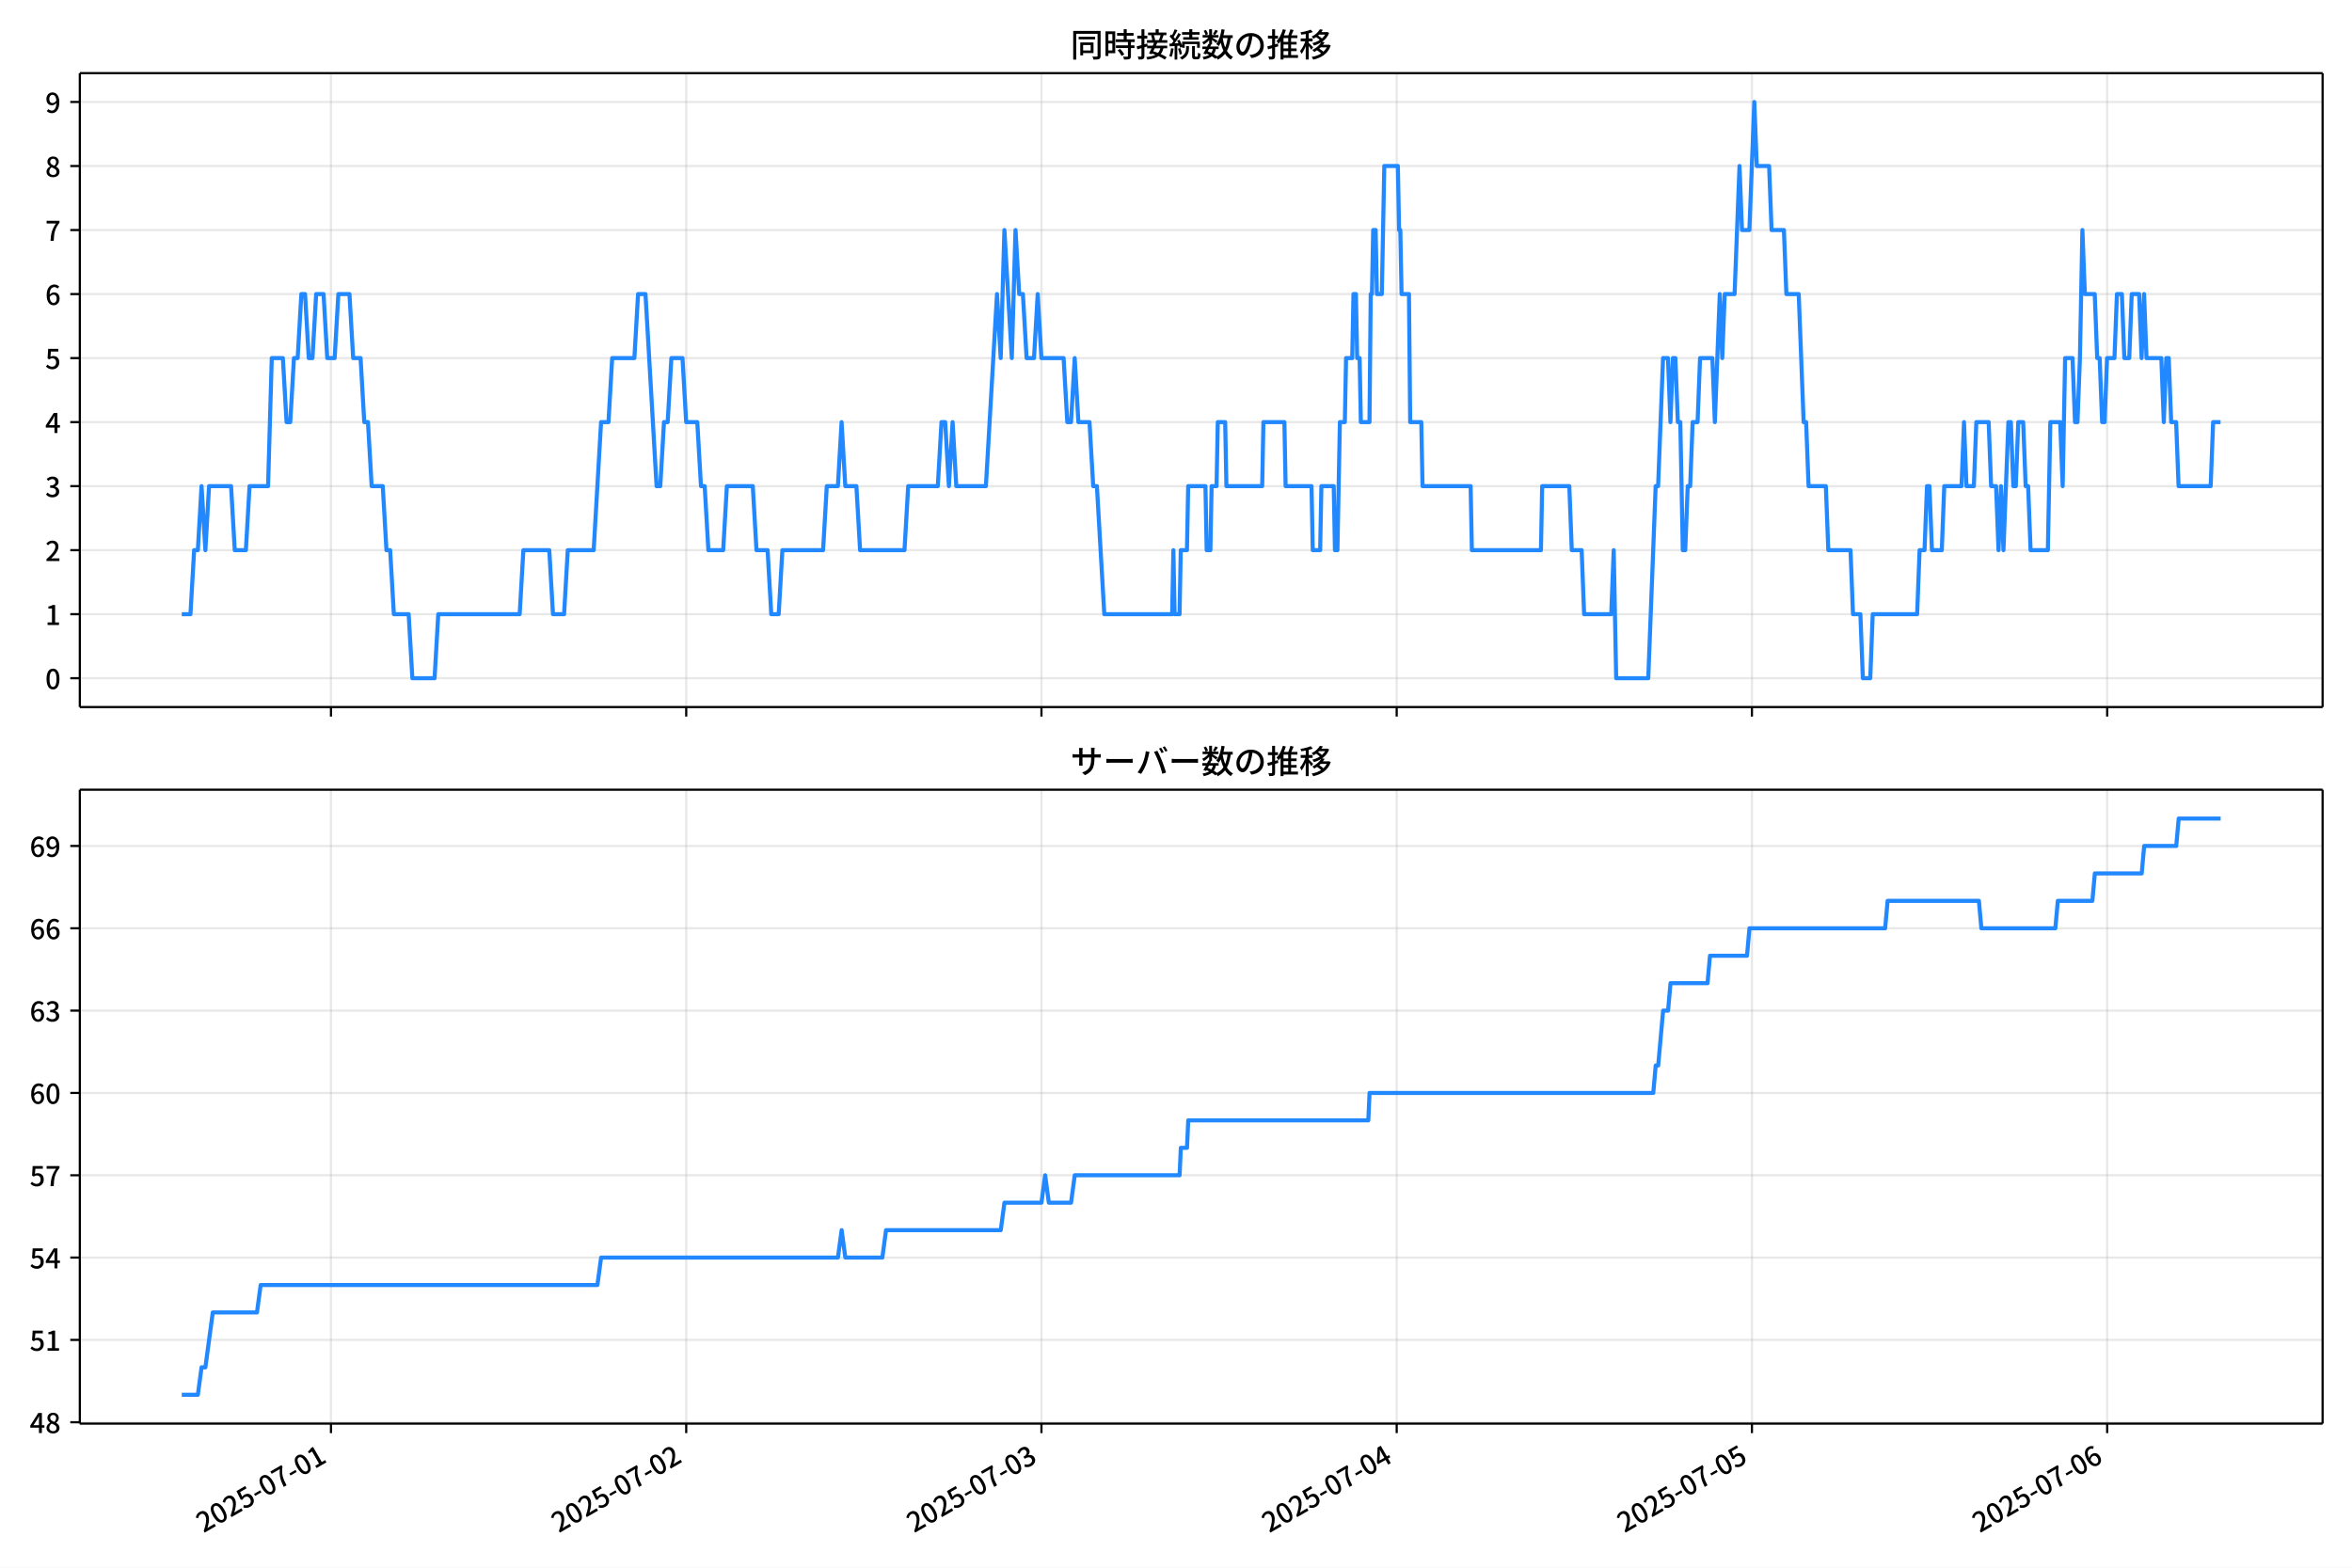
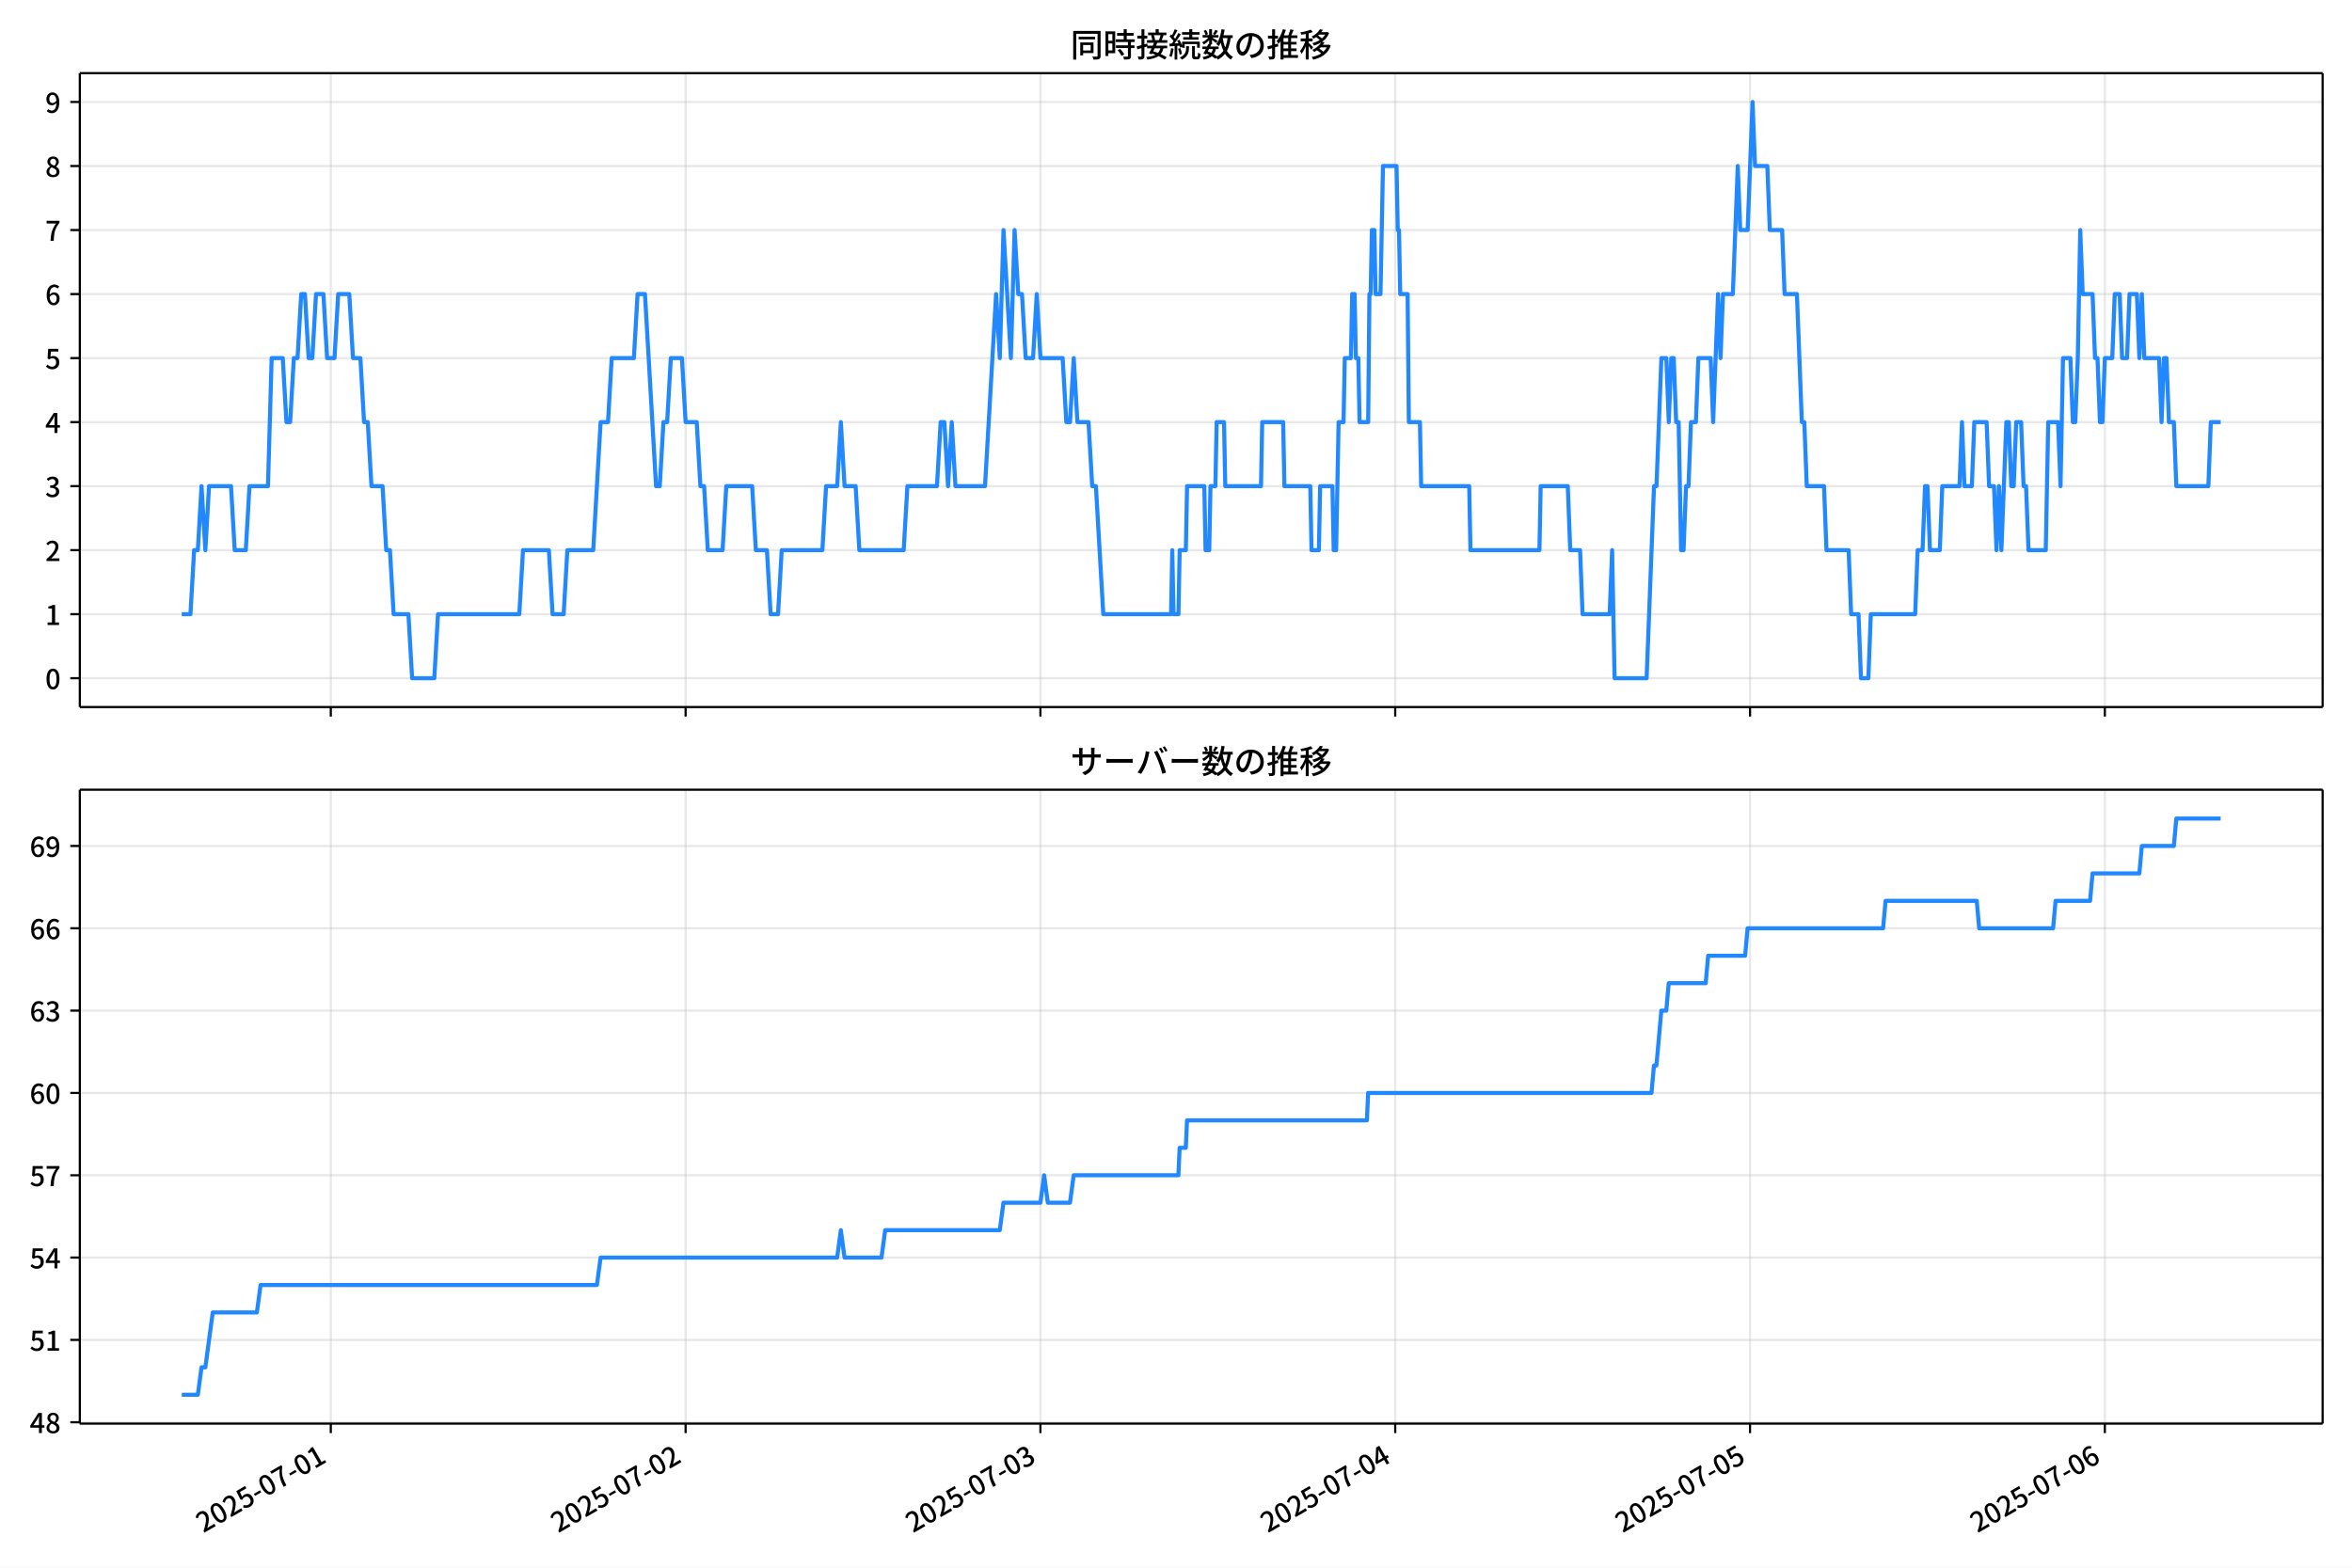
<svg xmlns="http://www.w3.org/2000/svg" xmlns:xlink="http://www.w3.org/1999/xlink" version="1.1" viewBox="0 0 864 576">
  <defs>
    <style type="text/css">*{stroke-linejoin: round; stroke-linecap: butt}</style>
  </defs>
  <g id="aa">
    <g id="ab">
      <path d="m0 576h864v-576h-864z" fill="#fff" />
    </g>
    <g id="ac">
      <g id="ad">
        <path d="m29.32 259.78h823.88v-232.9h-823.88z" fill="#fff" />
      </g>
      <g id="ae">
        <g id="af">
          <g id="ag">
-             <path d="m121.58 259.78v-232.9" clip-path="url(#c)" fill="none" stroke="#b0b0b0" stroke-linecap="square" stroke-opacity=".3" stroke-width=".8" />
+             <path d="m121.52 259.78v-232.9" clip-path="url(#c)" fill="none" stroke="#b0b0b0" stroke-linecap="square" stroke-opacity=".3" stroke-width=".8" />
          </g>
          <g id="ah">
            <defs>
              <path id="f" d="m0 0v3.5" stroke="#000" stroke-width=".8" />
            </defs>
-             <use x="121.582" y="259.778" stroke="#000000" stroke-width=".8" xlink:href="#f" />
+             <use x="121.516" y="259.778" stroke="#000000" stroke-width=".8" xlink:href="#f" />
          </g>
        </g>
        <g id="ai">
          <g id="aj">
-             <path d="m252.08 259.78v-232.9" clip-path="url(#c)" fill="none" stroke="#b0b0b0" stroke-linecap="square" stroke-opacity=".3" stroke-width=".8" />
+             <path d="m251.85 259.78v-232.9" clip-path="url(#c)" fill="none" stroke="#b0b0b0" stroke-linecap="square" stroke-opacity=".3" stroke-width=".8" />
          </g>
          <g id="ak">
-             <use x="252.079" y="259.778" stroke="#000000" stroke-width=".8" xlink:href="#f" />
+             <use x="251.855" y="259.778" stroke="#000000" stroke-width=".8" xlink:href="#f" />
          </g>
        </g>
        <g id="al">
          <g id="am">
-             <path d="m382.58 259.78v-232.9" clip-path="url(#c)" fill="none" stroke="#b0b0b0" stroke-linecap="square" stroke-opacity=".3" stroke-width=".8" />
+             <path d="m382.19 259.78v-232.9" clip-path="url(#c)" fill="none" stroke="#b0b0b0" stroke-linecap="square" stroke-opacity=".3" stroke-width=".8" />
          </g>
          <g id="an">
-             <use x="382.575" y="259.778" stroke="#000000" stroke-width=".8" xlink:href="#f" />
+             <use x="382.193" y="259.778" stroke="#000000" stroke-width=".8" xlink:href="#f" />
          </g>
        </g>
        <g id="ao">
          <g id="ap">
-             <path d="m513.07 259.78v-232.9" clip-path="url(#c)" fill="none" stroke="#b0b0b0" stroke-linecap="square" stroke-opacity=".3" stroke-width=".8" />
+             <path d="m512.53 259.78v-232.9" clip-path="url(#c)" fill="none" stroke="#b0b0b0" stroke-linecap="square" stroke-opacity=".3" stroke-width=".8" />
          </g>
          <g id="aq">
-             <use x="513.072" y="259.778" stroke="#000000" stroke-width=".8" xlink:href="#f" />
+             <use x="512.532" y="259.778" stroke="#000000" stroke-width=".8" xlink:href="#f" />
          </g>
        </g>
        <g id="ar">
          <g id="as">
-             <path d="m643.57 259.78v-232.9" clip-path="url(#c)" fill="none" stroke="#b0b0b0" stroke-linecap="square" stroke-opacity=".3" stroke-width=".8" />
+             <path d="m642.87 259.78v-232.9" clip-path="url(#c)" fill="none" stroke="#b0b0b0" stroke-linecap="square" stroke-opacity=".3" stroke-width=".8" />
          </g>
          <g id="at">
-             <use x="643.568" y="259.778" stroke="#000000" stroke-width=".8" xlink:href="#f" />
+             <use x="642.871" y="259.778" stroke="#000000" stroke-width=".8" xlink:href="#f" />
          </g>
        </g>
        <g id="au">
          <g id="av">
-             <path d="m774.06 259.78v-232.9" clip-path="url(#c)" fill="none" stroke="#b0b0b0" stroke-linecap="square" stroke-opacity=".3" stroke-width=".8" />
+             <path d="m773.21 259.78v-232.9" clip-path="url(#c)" fill="none" stroke="#b0b0b0" stroke-linecap="square" stroke-opacity=".3" stroke-width=".8" />
          </g>
          <g id="aw">
-             <use x="774.065" y="259.778" stroke="#000000" stroke-width=".8" xlink:href="#f" />
+             <use x="773.21" y="259.778" stroke="#000000" stroke-width=".8" xlink:href="#f" />
          </g>
        </g>
      </g>
      <g id="ax">
        <g id="ay">
          <g id="az">
            <path d="m29.32 249.19h823.88" clip-path="url(#c)" fill="none" stroke="#b0b0b0" stroke-linecap="square" stroke-opacity=".3" stroke-width=".8" />
          </g>
          <g id="ba">
            <defs>
              <path id="b" d="m0 0h-3.5" stroke="#000" stroke-width=".8" />
            </defs>
            <use x="29.32" y="249.191" stroke="#000000" stroke-width=".8" xlink:href="#b" />
          </g>
          <g id="bb">
            <g transform="translate(16.62 253.18) scale(.1 -.1)">
              <defs>
                <path id="a" transform="scale(.015625)" d="m1830-90q-460 0-806 275-346 276-535 823-188 547-188 1366 0 820 188 1357 189 538 535 803 346 266 806 266 461 0 800-269 340-269 528-803 189-534 189-1354 0-819-189-1366-188-547-528-823-339-275-800-275zm0 589q237 0 422 185 186 186 288 599 103 413 103 1091 0 679-103 1082-102 403-288 582-185 180-422 180-236 0-422-180-186-179-292-582-105-403-105-1082 0-678 105-1091 106-413 292-599 186-185 422-185z" />
              </defs>
              <use xlink:href="#a" />
            </g>
          </g>
        </g>
        <g id="bc">
          <g id="bd">
            <path d="m29.32 225.67h823.88" clip-path="url(#c)" fill="none" stroke="#b0b0b0" stroke-linecap="square" stroke-opacity=".3" stroke-width=".8" />
          </g>
          <g id="be">
            <use x="29.32" y="225.666" stroke="#000000" stroke-width=".8" xlink:href="#b" />
          </g>
          <g id="bf">
            <g transform="translate(16.62 229.65) scale(.1 -.1)">
              <defs>
                <path id="m" transform="scale(.015625)" d="m544 0v608h1037v3277h-845v467q333 58 579 147 247 90 451 218h557v-4109h915v-608h-2694z" />
              </defs>
              <use xlink:href="#m" />
            </g>
          </g>
        </g>
        <g id="bg">
          <g id="bh">
            <path d="m29.32 202.14h823.88" clip-path="url(#c)" fill="none" stroke="#b0b0b0" stroke-linecap="square" stroke-opacity=".3" stroke-width=".8" />
          </g>
          <g id="bi">
            <use x="29.32" y="202.141" stroke="#000000" stroke-width=".8" xlink:href="#b" />
          </g>
          <g id="bj">
            <g transform="translate(16.62 206.13) scale(.1 -.1)">
              <defs>
                <path id="e" transform="scale(.015625)" d="m282 0v429q697 621 1164 1136 468 515 701 956 234 442 234 826 0 256-87 451-86 196-262 301-176 106-445 106-275 0-506-151-230-150-422-368l-416 410q301 333 637 518 336 186 803 186 429 0 749-176t496-493 176-745q0-455-224-919t-615-935q-390-470-889-950 186 20 394 36t374 16h1184v-634h-3046z" />
              </defs>
              <use xlink:href="#e" />
            </g>
          </g>
        </g>
        <g id="bk">
          <g id="bl">
            <path d="m29.32 178.62h823.88" clip-path="url(#c)" fill="none" stroke="#b0b0b0" stroke-linecap="square" stroke-opacity=".3" stroke-width=".8" />
          </g>
          <g id="bm">
            <use x="29.32" y="178.616" stroke="#000000" stroke-width=".8" xlink:href="#b" />
          </g>
          <g id="bn">
            <g transform="translate(16.62 182.6) scale(.1 -.1)">
              <defs>
                <path id="l" transform="scale(.015625)" d="m1715-90q-371 0-656 90t-503 240q-217 150-377 323l359 474q211-205 479-359 269-153 634-153 269 0 467 92 199 93 311 266t112 423q0 256-125 451t-429 300q-304 106-835 106v551q467 0 732 105 266 106 384 291 119 186 119 423 0 307-192 489-192 183-531 183-269 0-503-119-233-118-438-316l-384 460q282 256 614 413 333 157 737 157 422 0 748-144 327-144 512-413 186-269 186-659 0-403-221-685-221-281-592-422v-26q269-70 490-227t349-400 128-557q0-422-215-726-214-304-573-468-358-163-787-163z" />
              </defs>
              <use xlink:href="#l" />
            </g>
          </g>
        </g>
        <g id="bo">
          <g id="bp">
            <path d="m29.32 155.09h823.88" clip-path="url(#c)" fill="none" stroke="#b0b0b0" stroke-linecap="square" stroke-opacity=".3" stroke-width=".8" />
          </g>
          <g id="bq">
            <use x="29.32" y="155.091" stroke="#000000" stroke-width=".8" xlink:href="#b" />
          </g>
          <g id="br">
            <g transform="translate(16.62 159.08) scale(.1 -.1)">
              <defs>
                <path id="k" transform="scale(.015625)" d="m2170 0v3072q0 192 12 457 13 266 20 458h-26q-90-179-183-365-92-185-195-364l-921-1415h2579v-576h-3328v493l1875 2957h858v-4717h-691z" />
              </defs>
              <use xlink:href="#k" />
            </g>
          </g>
        </g>
        <g id="bs">
          <g id="bt">
            <path d="m29.32 131.57h823.88" clip-path="url(#c)" fill="none" stroke="#b0b0b0" stroke-linecap="square" stroke-opacity=".3" stroke-width=".8" />
          </g>
          <g id="bu">
            <use x="29.32" y="131.566" stroke="#000000" stroke-width=".8" xlink:href="#b" />
          </g>
          <g id="bv">
            <g transform="translate(16.62 135.55) scale(.1 -.1)">
              <defs>
                <path id="h" transform="scale(.015625)" d="m1715-90q-365 0-653 90t-506 237q-217 147-383 307l352 480q134-134 294-246t361-183q202-70 452-70 262 0 473 118 212 119 333 346 122 227 122 541 0 460-247 716-246 256-649 256-224 0-384-64t-365-198l-365 237 141 2240h2387v-627h-1747l-109-1204q154 77 307 118 154 42 340 42 397 0 723-160t518-490q192-329 192-847 0-519-224-887t-586-560q-361-192-777-192z" />
              </defs>
              <use xlink:href="#h" />
            </g>
          </g>
        </g>
        <g id="bw">
          <g id="bx">
            <path d="m29.32 108.04h823.88" clip-path="url(#c)" fill="none" stroke="#b0b0b0" stroke-linecap="square" stroke-opacity=".3" stroke-width=".8" />
          </g>
          <g id="by">
            <use x="29.32" y="108.041" stroke="#000000" stroke-width=".8" xlink:href="#b" />
          </g>
          <g id="bz">
            <g transform="translate(16.62 112.03) scale(.1 -.1)">
              <defs>
                <path id="j" transform="scale(.015625)" d="m1971-90q-339 0-634 144-294 144-518 435-224 292-352 733-128 442-128 1044 0 678 147 1161 148 483 397 784 250 301 570 445t665 144q397 0 688-147 292-147 490-359l-403-448q-128 154-327 253-198 99-409 99-307 0-567-182-259-182-413-605-153-422-153-1145 0-608 115-1002t326-589q212-195 493-195 212 0 375 121 163 122 259 343t96 522q0 300-90 511-89 212-259 320-169 109-419 109-211 0-451-134t-458-461l-25 538q134 192 313 323t374 201q196 71 375 71 397 0 694-163 298-163 467-490 170-326 170-825 0-468-195-817-195-348-512-544-317-195-701-195z" />
              </defs>
              <use xlink:href="#j" />
            </g>
          </g>
        </g>
        <g id="ca">
          <g id="cb">
            <path d="m29.32 84.516h823.88" clip-path="url(#c)" fill="none" stroke="#b0b0b0" stroke-linecap="square" stroke-opacity=".3" stroke-width=".8" />
          </g>
          <g id="cc">
            <use x="29.32" y="84.516" stroke="#000000" stroke-width=".8" xlink:href="#b" />
          </g>
          <g id="cd">
            <g transform="translate(16.62 88.501) scale(.1 -.1)">
              <defs>
                <path id="i" transform="scale(.015625)" d="m1235 0q32 646 109 1187t224 1024 384 941 576 938h-2208v627h3027v-455q-409-512-665-989-256-476-397-969t-205-1053-90-1251h-755z" />
              </defs>
              <use xlink:href="#i" />
            </g>
          </g>
        </g>
        <g id="ce">
          <g id="cf">
            <path d="m29.32 60.991h823.88" clip-path="url(#c)" fill="none" stroke="#b0b0b0" stroke-linecap="square" stroke-opacity=".3" stroke-width=".8" />
          </g>
          <g id="cg">
            <use x="29.32" y="60.991" stroke="#000000" stroke-width=".8" xlink:href="#b" />
          </g>
          <g id="ch">
            <g transform="translate(16.62 64.976) scale(.1 -.1)">
              <defs>
                <path id="r" transform="scale(.015625)" d="m1830-90q-441 0-787 163-345 164-547 448-202 285-202 650 0 314 122 557t314 419 403 291v32q-256 186-442 458-185 272-185 643 0 365 176 640t480 425q304 151 694 151 410 0 704-160t457-439q164-278 164-649 0-237-96-448t-234-381q-137-169-291-278v-32q218-115 397-285 179-169 288-406t109-557q0-346-189-628-189-281-532-448-342-166-803-166zm314 2708q205 198 310 419 106 221 106 464 0 211-83 384t-247 272q-163 99-393 99-288 0-480-183-192-182-192-502 0-256 134-429 135-172 359-294t486-230zm-294-2170q236 0 418 89 183 90 285 253 103 164 103 388 0 211-90 367-89 157-246 272-157 116-368 215t-454 195q-244-173-398-426-153-252-153-553 0-237 118-416 119-179 324-282 205-102 461-102z" />
              </defs>
              <use xlink:href="#r" />
            </g>
          </g>
        </g>
        <g id="ci">
          <g id="cj">
            <path d="m29.32 37.466h823.88" clip-path="url(#c)" fill="none" stroke="#b0b0b0" stroke-linecap="square" stroke-opacity=".3" stroke-width=".8" />
          </g>
          <g id="ck">
            <use x="29.32" y="37.466" stroke="#000000" stroke-width=".8" xlink:href="#b" />
          </g>
          <g id="cl">
            <g transform="translate(16.62 41.451) scale(.1 -.1)">
              <defs>
                <path id="q" transform="scale(.015625)" d="m1562-90q-410 0-708 150-297 151-502 356l403 461q141-160 346-256t422-96q224 0 425 102 202 103 352 333 151 230 237 614 87 384 87 941 0 589-115 970t-323 563-496 182q-205 0-372-118-166-118-262-336t-96-525q0-301 86-512 87-211 259-323 173-112 417-112 224 0 460 141 237 141 448 461l32-544q-134-180-313-314t-371-208-384-74q-391 0-689 166-297 167-467 496-169 330-169 823 0 467 195 816t515 541 698 192q339 0 636-138 298-137 519-419 221-281 349-710t128-1018q0-691-141-1187t-391-807q-249-310-563-461-313-150-652-150z" />
              </defs>
              <use xlink:href="#q" />
            </g>
          </g>
        </g>
      </g>
      <g id="cm">
-         <path d="m66.769 225.67h3.191l1.356-23.525h1.364l1.356-23.525 1.409 23.525 1.353-23.525h8.081l1.359 23.525h4.078l1.359-23.525h6.797l1.359-47.05h4.078l1.359 23.525h1.359l1.359-23.525h1.359l1.359-23.525h1.359l1.359 23.525h1.359l1.359-23.525h2.719l1.359 23.525h2.719l1.359-23.525h4.078l1.359 23.525h2.719l1.359 23.525h1.359l1.359 23.525h4.078l1.359 23.525h1.359l1.359 23.525h5.437l1.359 23.525h8.156l1.359-23.525h29.905l1.359-23.525h9.515l1.359 23.525h4.078l1.359-23.525h9.515l2.719-47.05h2.719l1.359-23.525h8.156l1.359-23.525h2.719l4.078 70.575h1.359l1.359-23.525h1.359l1.359-23.525h4.078l1.359 23.525h4.078l1.359 23.525h1.359l1.359 23.525h5.437l1.359-23.525h9.515l1.359 23.525h4.078l1.359 23.525h2.719l1.359-23.525h14.953l1.359-23.525h4.078l1.359-23.525 1.359 23.525h4.078l1.359 23.525h16.312l1.359-23.525h10.875l1.359-23.525h1.359l1.359 23.525 1.359-23.525 1.359 23.525h10.875l4.078-70.575 1.359 23.525 1.359-47.05 2.719 47.05 1.359-47.05 1.359 23.525h1.359l1.359 23.525h2.719l1.359-23.525 1.359 23.525h8.156l1.359 23.525h1.359l1.359-23.525 1.359 23.525h4.078l1.359 23.525h1.359l2.719 47.05h24.921l.453-23.525.453 23.525h1.812l.453-23.525h2.266l.453-23.525h6.344l.453 23.525h1.359l.453-23.525h1.812l.453-23.525h2.719l.453 23.525h13.14l.453-23.525h7.703l.453 23.525h9.515l.453 23.525h2.719l.453-23.525h4.531l.453 23.525h.906l.906-47.05h1.812l.453-23.525h2.266l.453-23.525h.906l.453 23.525h.906l.453 23.525h3.172l.453-47.05h.453l.453-23.525h.906l.453 23.525h1.812l.906-47.05h4.984l.453 23.525h.453l.453 23.525h2.719l.453 47.05h4.078l.453 23.525h17.671l.453 23.525h25.374l.453-23.525h9.969l.906 23.525h3.625l.906 23.525h9.969l.906-23.525.906 47.05h11.781l2.719-70.575h.906l1.812-47.05h1.812l.906 23.525.906-23.525h.906l.906 23.525h.906l.906 47.05h.906l.906-23.525h.906l.906-23.525h1.812l.906-23.525h4.531l.906 23.525 1.812-47.05.906 23.525.906-23.525h3.625l1.812-47.05.906 23.525h2.719l1.812-47.05.906 23.525h4.531l.906 23.525h4.531l.906 23.525h4.531l1.812 47.05h.906l.906 23.525h6.344l.906 23.525h8.156l.906 23.525h2.719l.906 23.525h2.719l.906-23.525h16.312l.906-23.525h1.812l.906-23.525h.906l.906 23.525h3.625l.906-23.525h6.344l.906-23.525.906 23.525h2.719l.906-23.525h4.531l.906 23.525h1.812l.906 23.525.906-23.525.906 23.525 1.812-47.05h.906l.906 23.525h.906l.906-23.525h1.812l.906 23.525h.906l.906 23.525h6.344l.906-47.05h3.625l.906 23.525.906-47.05h2.719l.906 23.525h.906l.906-23.525.906-47.05.906 23.525h3.625l.906 23.525h.906l.906 23.525h.906l.906-23.525h2.719l.906-23.525h1.812l.906 23.525h1.812l.906-23.525h2.719l.906 23.525.906-23.525.906 23.525h5.437l.906 23.525.906-23.525h.906l.906 23.525h1.812l.906 23.525h11.781l.906-23.525h2.719v0" clip-path="url(#c)" fill="none" stroke="#28f" stroke-linecap="square" stroke-width="1.5" />
+         <path d="m66.769 225.67h3.188l1.355-23.525h1.362l1.355-23.525 1.407 23.525 1.352-23.525h8.071l1.358 23.525h4.073l1.358-23.525h6.788l1.358-47.05h4.073l1.358 23.525h1.358l1.358-23.525h1.358l1.358-23.525h1.358l1.358 23.525h1.358l1.358-23.525h2.715l1.358 23.525h2.715l1.358-23.525h4.073l1.358 23.525h2.715l1.358 23.525h1.358l1.358 23.525h4.073l1.358 23.525h1.358l1.358 23.525h5.431l1.358 23.525h8.146l1.358-23.525h29.869l1.358-23.525h9.504l1.358 23.525h4.073l1.358-23.525h9.504l2.715-47.05h2.715l1.358-23.525h8.146l1.358-23.525h2.715l4.073 70.575h1.358l1.358-23.525h1.358l1.358-23.525h4.073l1.358 23.525h4.073l1.358 23.525h1.358l1.358 23.525h5.431l1.358-23.525h9.504l1.358 23.525h4.073l1.358 23.525h2.715l1.358-23.525h14.935l1.358-23.525h4.073l1.358-23.525 1.358 23.525h4.073l1.358 23.525h16.292l1.358-23.525h10.862l1.358-23.525h1.358l1.358 23.525 1.358-23.525 1.358 23.525h10.862l4.073-70.575 1.358 23.525 1.358-47.05 2.715 47.05 1.358-47.05 1.358 23.525h1.358l1.358 23.525h2.715l1.358-23.525 1.358 23.525h8.146l1.358 23.525h1.358l1.358-23.525 1.358 23.525h4.073l1.358 23.525h1.358l2.715 47.05h24.891l.453-23.525.453 23.525h1.81l.453-23.525h2.263l.453-23.525h6.336l.453 23.525h1.358l.453-23.525h1.81l.453-23.525h2.715l.453 23.525h13.124l.453-23.525h7.694l.453 23.525h9.504l.453 23.525h2.715l.453-23.525h4.526l.453 23.525h.905l.905-47.05h1.81l.453-23.525h2.263l.453-23.525h.905l.453 23.525h.905l.453 23.525h3.168l.453-47.05h.453l.453-23.525h.905l.453 23.525h1.81l.905-47.05h4.978l.453 23.525h.453l.453 23.525h2.715l.453 47.05h4.073l.453 23.525h17.65l.453 23.525h25.344l.453-23.525h9.956l.905 23.525h3.62l.905 23.525h9.956l.905-23.525.905 47.05h11.767l2.715-70.575h.905l1.81-47.05h1.81l.905 23.525.905-23.525h.905l.905 23.525h.905l.905 47.05h.905l.905-23.525h.905l.905-23.525h1.81l.905-23.525h4.526l.905 23.525 1.81-47.05.905 23.525.905-23.525h3.62l1.81-47.05.905 23.525h2.715l1.81-47.05.905 23.525h4.526l.905 23.525h4.526l.905 23.525h4.526l1.81 47.05h.905l.905 23.525h6.336l.905 23.525h8.146l.905 23.525h2.715l.905 23.525h2.715l.905-23.525h16.292l.905-23.525h1.81l.905-23.525h.905l.905 23.525h3.62l.905-23.525h6.336l.905-23.525.905 23.525h2.715l.905-23.525h4.526l.905 23.525h1.81l.905 23.525.905-23.525.905 23.525 1.81-47.05h.905l.905 23.525h.905l.905-23.525h1.81l.905 23.525h.905l.905 23.525h6.336l.905-47.05h3.62l.905 23.525.905-47.05h2.715l.905 23.525h.905l.905-23.525.905-47.05.905 23.525h3.62l.905 23.525h.905l.905 23.525h.905l.905-23.525h2.715l.905-23.525h1.81l.905 23.525h1.81l.905-23.525h2.715l.905 23.525.905-23.525.905 23.525h5.431l.905 23.525.905-23.525h.905l.905 23.525h1.81l.905 23.525h11.767l.905-23.525h3.62v0" clip-path="url(#c)" fill="none" stroke="#28f" stroke-linecap="square" stroke-width="1.5" />
      </g>
      <g id="cn">
        <path d="m29.32 259.78v-232.9" fill="none" stroke="#000" stroke-linecap="square" stroke-width=".8" />
      </g>
      <g id="co">
        <path d="m853.2 259.78v-232.9" fill="none" stroke="#000" stroke-linecap="square" stroke-width=".8" />
      </g>
      <g id="cp">
        <path d="m29.32 259.78h823.88" fill="none" stroke="#000" stroke-linecap="square" stroke-width=".8" />
      </g>
      <g id="cq">
        <path d="m29.32 26.88h823.88" fill="none" stroke="#000" stroke-linecap="square" stroke-width=".8" />
      </g>
      <g id="cr">
        <g transform="translate(393.26 20.88) scale(.12 -.12)">
          <defs>
            <path id="x" transform="scale(.015625)" d="m1587 3936h3232v-518h-3232v518zm320-1114h557v-2534h-557v2534zm301 0h2291v-2086h-2291v512h1734v1069h-1734v505zm-1683 2260h5113v-570h-4524v-5056h-589v5626zm4768 0h595v-4896q0-250-67-397t-227-218q-160-77-426-96t-675-19q-13 83-45 192t-77 218q-45 108-89 185 281-13 527-13 247 0 330 0 83 7 118 42 36 35 36 112v4890z" />
            <path id="v" transform="scale(.015625)" d="m2714 4672h3238v-525h-3238v525zm-244-1235h3712v-538h-3712v538zm20-1184h3635v-531h-3635v531zm1523 3155h595v-2310h-595v2310zm832-2451h589v-2823q0-230-61-364-61-135-227-199-167-70-423-86t-633-16q-20 121-78 285-57 163-121 284 275-6 509-9t310-3q77 6 106 28 29 23 29 93v2810zm-2023-1677 487 282q153-160 313-352t294-381q135-189 206-343l-519-313q-64 153-189 348-124 196-278 394-154 199-314 365zm-2086 3718h1619v-4281h-1619v544h1056v3187h-1056v550zm32-1843h1293v-537h-1293v537zm-320 1843h563v-4832h-563v4832z" />
            <path id="w" transform="scale(.015625)" d="m3866 5408h614v-870h-614v870zm-1479-653h3597v-518h-3597v518zm-230-1485h4e3v-518h-4e3v518zm825 922 519 102q64-160 121-342 58-182 96-352 39-170 45-304l-544-128q-6 134-42 313-35 180-83 365-48 186-112 346zm1856 109 589-71q-96-275-202-557-105-281-195-486l-518 77q58 147 122 329 64 183 118 372t86 336zm-2643-2106h3943v-518h-3943v518zm1408 685 602-115q-167-371-362-784t-390-797-362-685l-525 179q160 288 346 666t368 784 323 752zm-659-2157 358 403q352-102 733-240 381-137 752-304 371-166 697-336 327-169 558-329l-384-461q-218 160-532 336-313 176-685 345-371 170-755 323-384 154-742 263zm1894 1114 583-71q-122-550-353-944-230-393-604-662t-922-435q-547-167-1296-269-25 128-93 269-67 141-137 230 678 64 1168 192t819 349q330 221 531 550 202 330 304 791zm-4684 217q396 90 953 240 557 151 1120 311l77-544q-525-154-1053-311-528-156-963-284l-134 588zm121 2093h1965v-563h-1965v563zm819 1248h576v-5229q0-236-51-374t-192-208q-141-77-355-99-214-23-541-16-13 115-64 288t-109 294q205-6 381-6t234 0q64 0 92 28 29 29 29 93v5229z" />
            <path id="u" transform="scale(.015625)" d="m4058 5408h595v-1798h-595v1798zm-1415-563h3443v-499h-3443v499zm231-992h3008v-499h-3008v499zm-224-877h3475v-1203h-531v729h-2432v-729h-512v1203zm1964-877h551v-1881q0-122 22-157 23-35 106-35 25 0 92 0 68 0 135 0t99 0q51 0 83 54t45 224 19 515q90-70 234-131t259-93q-19-429-83-662-64-234-183-326-118-93-316-93-39 0-103 0t-134 0-138 0q-67 0-99 0-237 0-365 64t-176 218q-48 153-48 422v1881zm-1164-6h550v-455q0-243-48-528-48-284-186-579-137-294-409-572-272-279-727-503-70 90-192 208-121 118-230 195 416 205 665 438 250 234 371 474 122 240 164 467 42 228 42 413v442zm-2240 3309 524-192q-121-244-259-503-137-259-275-496t-259-416l-410 173q122 186 246 438 125 253 240 515 116 263 193 481zm716-743 500-230q-224-359-496-756-272-396-548-764-275-368-518-650l-358 205q179 211 377 483 199 272 387 569 189 298 358 592 170 295 298 551zm-1721-665 307 403q166-154 339-340 173-185 320-364t224-327l-326-460q-77 160-218 348-141 189-314 384-172 196-332 356zm1485-832 435 179q128-211 249-458 122-246 215-474 93-227 137-412l-473-211q-32 185-119 422-86 237-201 486-115 250-243 468zm-1530-583q422 26 998 54 576 29 1184 68l7-499q-570-45-1127-84-556-38-992-70l-70 531zm1702-992 436 135q121-276 214-596t118-556l-454-148q-26 237-112 563-86 327-202 602zm-1363 109 499-83q-57-455-163-897-105-441-253-748-51 32-134 73-83 42-170 83-86 42-144 62 148 294 234 697t131 813zm691 627h525v-2861h-525v2861z" />
            <path id="o" transform="scale(.015625)" d="m224 2022h3187v-499h-3187v499zm51 2247h3111v-487h-3111v487zm1127-1735 563-121q-154-320-333-672t-352-679q-173-326-326-582l-532 173q148 243 324 566t345 669q170 346 311 646zm934-832 563-64q-89-480-262-838t-461-614-701-432-976-298q-25 128-99 269t-157 237q659 102 1085 303 426 202 666 554t342 883zm422 3597 519-211q-147-218-298-436-150-217-278-377l-403 186q121 173 252 413 132 240 208 425zm-1203 109h563v-2957h-563v2957zm-1075-320 448 186q134-192 246-420 112-227 157-393l-467-211q-38 172-147 406t-237 432zm1094-1050 397-236q-160-263-400-529-240-265-519-489-278-224-553-378-51 103-141 237-89 135-179 218 269 109 534 294 266 186 493 416 228 231 368 467zm487-204q83-45 246-145 163-99 352-211t346-211 221-150l-327-423q-83 77-230 198-147 122-317 253-170 132-327 250-156 119-259 189l295 250zm1798 396h2311v-556h-2311v556zm115 1178 615-90q-103-640-263-1235t-384-1101q-224-505-512-889-44 57-134 134t-186 157-166 125q275 339 473 796 199 458 340 995 141 538 217 1108zm1223-1510 614-58q-147-1101-445-1940-297-838-813-1443-515-604-1321-1014-26 71-90 177-64 105-134 208-70 102-128 159 742 346 1212 880 471 535 730 1290 260 755 375 1741zm-1005-135q134-851 387-1597 253-745 659-1305 407-560 1002-874-70-57-154-150-83-93-154-189-70-96-121-179-633 371-1056 988-422 618-688 1434-265 816-425 1783l550 89zm-3309-3065 327 416q377-148 754-330 378-182 701-378 324-195 548-368l-416-435q-211 179-519 378-307 198-666 383-358 186-729 334z" />
            <path id="t" transform="scale(.015625)" d="m3686 4378q-64-493-163-1041-99-547-265-1084-192-653-432-1104t-522-688-595-237q-320 0-596 221-275 221-448 621-172 400-172 931 0 537 220 1017 221 480 611 851 391 372 909 583 519 211 1121 211 576 0 1040-186 464-185 793-515 330-329 502-771 173-441 173-941 0-672-278-1194-278-521-816-851-538-329-1318-444l-378 601q166 20 307 42t263 48q307 70 585 217 279 148 496 375 218 227 342 534 125 308 125 692t-122 713q-121 330-358 573-236 243-582 380-346 138-781 138-525 0-935-186-409-185-694-489-284-304-432-656-147-352-147-678 0-365 89-605 90-240 224-355 135-115 276-115t288 144 297 457q151 314 298 800 147 461 246 982 100 522 145 1021l684-12z" />
            <path id="p" transform="scale(.015625)" d="m2995 2925h2893v-519h-2893v519zm0-1280h2893v-519h-2893v519zm-64-1299h3232v-557h-3232v557zm1312 3577h563v-3763h-563v3763zm429 1466 634-141q-154-390-340-794-185-403-339-684l-512 140q103 199 208 458 106 259 195 528 90 269 154 493zm-1472 25 582-147q-153-518-371-1018-217-499-483-931t-573-758q-38 64-109 160-70 96-147 198-77 103-141 160 416 416 733 1034t509 1302zm128-1203h2720v-537h-2720v-4205h-582v4422l313 320h269zm-3174-2157q396 90 953 240 557 151 1120 311l77-544q-525-154-1053-311-528-156-963-284l-134 588zm121 2093h1965v-563h-1965v563zm819 1248h576v-5229q0-236-51-374t-192-208q-141-77-355-99-214-23-541-16-13 115-64 288t-109 294q205-6 381-6t234 0q64 0 92 28 29 29 29 93v5229z" />
            <path id="n" transform="scale(.015625)" d="m4051 5402 595-109q-281-493-729-941t-1107-806q-39 64-106 144t-141 153q-73 74-137 119 608 288 1011 678t614 762zm-77-557h1511v-493h-1863l352 493zm1293 0h109l109 25 384-179q-192-505-496-905t-695-701q-390-301-845-519-454-217-947-358-44 109-137 253t-176 227q448 109 867 294 419 186 777 445 359 259 631 592t419 730v96zm-1990-954 377 307q167-96 336-218 170-121 320-249 151-128 247-237l-397-332q-90 108-237 236t-317 259q-169 132-329 234zm1107-934 595-109q-307-538-803-1031-496-492-1232-876-38 64-102 144t-138 156q-74 77-138 116 455 217 807 483t604 554q253 288 407 563zm-90-589h1460v-506h-1818l358 506zm1268 0h121l109 26 384-167q-192-614-531-1075t-787-794q-448-332-983-553-534-221-1129-355-45 115-132 269-86 153-176 249 551 96 1043 285 493 189 903 473 410 285 714 669t464 883v90zm-2132-1056 410 339q186-102 384-237 198-134 371-275t282-269l-435-371q-103 128-270 272-166 144-361 288t-381 253zm-2150 3533h589v-5376h-589v5376zm-992-1242h2336v-569h-2336v569zm1024-224 365-160q-96-339-231-707-134-368-291-727-157-358-336-672-179-313-365-537-44 128-134 291t-160 272q173 192 339 457 167 266 323 570 157 304 282 618t208 595zm941 1946 416-467q-314-122-695-221-380-99-784-173-403-74-780-131-20 102-71 236-51 135-102 231 358 58 732 138 375 80 711 179t573 208zm-397-2579q58-45 179-170 122-125 266-266 144-140 259-265t160-183l-352-473q-58 102-157 255-99 154-218 317-118 164-227 311-108 147-185 237l275 237z" />
          </defs>
          <use xlink:href="#x" />
          <use transform="translate(100)" xlink:href="#v" />
          <use transform="translate(200)" xlink:href="#w" />
          <use transform="translate(300)" xlink:href="#u" />
          <use transform="translate(400)" xlink:href="#o" />
          <use transform="translate(500)" xlink:href="#t" />
          <use transform="translate(600)" xlink:href="#p" />
          <use transform="translate(700)" xlink:href="#n" />
        </g>
      </g>
    </g>
    <g id="cs">
      <g id="ct">
        <path d="m29.32 523.06h823.88v-232.9h-823.88z" fill="#fff" />
      </g>
      <g id="cu">
        <g id="cv">
          <g id="cw">
-             <path d="m121.58 523.06v-232.9" clip-path="url(#d)" fill="none" stroke="#b0b0b0" stroke-linecap="square" stroke-opacity=".3" stroke-width=".8" />
+             <path d="m121.52 523.06v-232.9" clip-path="url(#d)" fill="none" stroke="#b0b0b0" stroke-linecap="square" stroke-opacity=".3" stroke-width=".8" />
          </g>
          <g id="cx">
-             <use x="121.582" y="523.055" stroke="#000000" stroke-width=".8" xlink:href="#f" />
+             <use x="121.516" y="523.055" stroke="#000000" stroke-width=".8" xlink:href="#f" />
          </g>
          <g id="cy">
-             <g transform="translate(74.793 563.33) rotate(-30) scale(.1 -.1)">
+             <g transform="translate(74.726 563.33) rotate(-30) scale(.1 -.1)">
              <defs>
                <path id="g" transform="scale(.015625)" d="m301 1536v544h1689v-544h-1689z" />
              </defs>
              <use xlink:href="#e" />
              <use transform="translate(57)" xlink:href="#a" />
              <use transform="translate(114)" xlink:href="#e" />
              <use transform="translate(171)" xlink:href="#h" />
              <use transform="translate(228)" xlink:href="#g" />
              <use transform="translate(263.7)" xlink:href="#a" />
              <use transform="translate(320.7)" xlink:href="#i" />
              <use transform="translate(377.7)" xlink:href="#g" />
              <use transform="translate(413.4)" xlink:href="#a" />
              <use transform="translate(470.4)" xlink:href="#m" />
            </g>
          </g>
        </g>
        <g id="cz">
          <g id="da">
-             <path d="m252.08 523.06v-232.9" clip-path="url(#d)" fill="none" stroke="#b0b0b0" stroke-linecap="square" stroke-opacity=".3" stroke-width=".8" />
+             <path d="m251.85 523.06v-232.9" clip-path="url(#d)" fill="none" stroke="#b0b0b0" stroke-linecap="square" stroke-opacity=".3" stroke-width=".8" />
          </g>
          <g id="db">
-             <use x="252.079" y="523.055" stroke="#000000" stroke-width=".8" xlink:href="#f" />
+             <use x="251.855" y="523.055" stroke="#000000" stroke-width=".8" xlink:href="#f" />
          </g>
          <g id="dc">
-             <g transform="translate(205.29 563.33) rotate(-30) scale(.1 -.1)">
+             <g transform="translate(205.07 563.33) rotate(-30) scale(.1 -.1)">
              <use xlink:href="#e" />
              <use transform="translate(57)" xlink:href="#a" />
              <use transform="translate(114)" xlink:href="#e" />
              <use transform="translate(171)" xlink:href="#h" />
              <use transform="translate(228)" xlink:href="#g" />
              <use transform="translate(263.7)" xlink:href="#a" />
              <use transform="translate(320.7)" xlink:href="#i" />
              <use transform="translate(377.7)" xlink:href="#g" />
              <use transform="translate(413.4)" xlink:href="#a" />
              <use transform="translate(470.4)" xlink:href="#e" />
            </g>
          </g>
        </g>
        <g id="dd">
          <g id="de">
-             <path d="m382.58 523.06v-232.9" clip-path="url(#d)" fill="none" stroke="#b0b0b0" stroke-linecap="square" stroke-opacity=".3" stroke-width=".8" />
+             <path d="m382.19 523.06v-232.9" clip-path="url(#d)" fill="none" stroke="#b0b0b0" stroke-linecap="square" stroke-opacity=".3" stroke-width=".8" />
          </g>
          <g id="df">
-             <use x="382.575" y="523.055" stroke="#000000" stroke-width=".8" xlink:href="#f" />
+             <use x="382.193" y="523.055" stroke="#000000" stroke-width=".8" xlink:href="#f" />
          </g>
          <g id="dg">
-             <g transform="translate(335.79 563.33) rotate(-30) scale(.1 -.1)">
+             <g transform="translate(335.4 563.33) rotate(-30) scale(.1 -.1)">
              <use xlink:href="#e" />
              <use transform="translate(57)" xlink:href="#a" />
              <use transform="translate(114)" xlink:href="#e" />
              <use transform="translate(171)" xlink:href="#h" />
              <use transform="translate(228)" xlink:href="#g" />
              <use transform="translate(263.7)" xlink:href="#a" />
              <use transform="translate(320.7)" xlink:href="#i" />
              <use transform="translate(377.7)" xlink:href="#g" />
              <use transform="translate(413.4)" xlink:href="#a" />
              <use transform="translate(470.4)" xlink:href="#l" />
            </g>
          </g>
        </g>
        <g id="dh">
          <g id="di">
-             <path d="m513.07 523.06v-232.9" clip-path="url(#d)" fill="none" stroke="#b0b0b0" stroke-linecap="square" stroke-opacity=".3" stroke-width=".8" />
+             <path d="m512.53 523.06v-232.9" clip-path="url(#d)" fill="none" stroke="#b0b0b0" stroke-linecap="square" stroke-opacity=".3" stroke-width=".8" />
          </g>
          <g id="dj">
-             <use x="513.072" y="523.055" stroke="#000000" stroke-width=".8" xlink:href="#f" />
+             <use x="512.532" y="523.055" stroke="#000000" stroke-width=".8" xlink:href="#f" />
          </g>
          <g id="dk">
-             <g transform="translate(466.28 563.33) rotate(-30) scale(.1 -.1)">
+             <g transform="translate(465.74 563.33) rotate(-30) scale(.1 -.1)">
              <use xlink:href="#e" />
              <use transform="translate(57)" xlink:href="#a" />
              <use transform="translate(114)" xlink:href="#e" />
              <use transform="translate(171)" xlink:href="#h" />
              <use transform="translate(228)" xlink:href="#g" />
              <use transform="translate(263.7)" xlink:href="#a" />
              <use transform="translate(320.7)" xlink:href="#i" />
              <use transform="translate(377.7)" xlink:href="#g" />
              <use transform="translate(413.4)" xlink:href="#a" />
              <use transform="translate(470.4)" xlink:href="#k" />
            </g>
          </g>
        </g>
        <g id="dl">
          <g id="dm">
-             <path d="m643.57 523.06v-232.9" clip-path="url(#d)" fill="none" stroke="#b0b0b0" stroke-linecap="square" stroke-opacity=".3" stroke-width=".8" />
+             <path d="m642.87 523.06v-232.9" clip-path="url(#d)" fill="none" stroke="#b0b0b0" stroke-linecap="square" stroke-opacity=".3" stroke-width=".8" />
          </g>
          <g id="dn">
-             <use x="643.568" y="523.055" stroke="#000000" stroke-width=".8" xlink:href="#f" />
+             <use x="642.871" y="523.055" stroke="#000000" stroke-width=".8" xlink:href="#f" />
          </g>
          <g id="do">
-             <g transform="translate(596.78 563.33) rotate(-30) scale(.1 -.1)">
+             <g transform="translate(596.08 563.33) rotate(-30) scale(.1 -.1)">
              <use xlink:href="#e" />
              <use transform="translate(57)" xlink:href="#a" />
              <use transform="translate(114)" xlink:href="#e" />
              <use transform="translate(171)" xlink:href="#h" />
              <use transform="translate(228)" xlink:href="#g" />
              <use transform="translate(263.7)" xlink:href="#a" />
              <use transform="translate(320.7)" xlink:href="#i" />
              <use transform="translate(377.7)" xlink:href="#g" />
              <use transform="translate(413.4)" xlink:href="#a" />
              <use transform="translate(470.4)" xlink:href="#h" />
            </g>
          </g>
        </g>
        <g id="dp">
          <g id="dq">
-             <path d="m774.06 523.06v-232.9" clip-path="url(#d)" fill="none" stroke="#b0b0b0" stroke-linecap="square" stroke-opacity=".3" stroke-width=".8" />
+             <path d="m773.21 523.06v-232.9" clip-path="url(#d)" fill="none" stroke="#b0b0b0" stroke-linecap="square" stroke-opacity=".3" stroke-width=".8" />
          </g>
          <g id="dr">
-             <use x="774.065" y="523.055" stroke="#000000" stroke-width=".8" xlink:href="#f" />
+             <use x="773.21" y="523.055" stroke="#000000" stroke-width=".8" xlink:href="#f" />
          </g>
          <g id="ds">
-             <g transform="translate(727.27 563.33) rotate(-30) scale(.1 -.1)">
+             <g transform="translate(726.42 563.33) rotate(-30) scale(.1 -.1)">
              <use xlink:href="#e" />
              <use transform="translate(57)" xlink:href="#a" />
              <use transform="translate(114)" xlink:href="#e" />
              <use transform="translate(171)" xlink:href="#h" />
              <use transform="translate(228)" xlink:href="#g" />
              <use transform="translate(263.7)" xlink:href="#a" />
              <use transform="translate(320.7)" xlink:href="#i" />
              <use transform="translate(377.7)" xlink:href="#g" />
              <use transform="translate(413.4)" xlink:href="#a" />
              <use transform="translate(470.4)" xlink:href="#j" />
            </g>
          </g>
        </g>
      </g>
      <g id="dt">
        <g id="du">
          <g id="dv">
            <path d="m29.32 522.55h823.88" clip-path="url(#d)" fill="none" stroke="#b0b0b0" stroke-linecap="square" stroke-opacity=".3" stroke-width=".8" />
          </g>
          <g id="dw">
            <use x="29.32" y="522.551" stroke="#000000" stroke-width=".8" xlink:href="#b" />
          </g>
          <g id="dx">
            <g transform="translate(10.92 526.54) scale(.1 -.1)">
              <use xlink:href="#k" />
              <use transform="translate(57)" xlink:href="#r" />
            </g>
          </g>
        </g>
        <g id="dy">
          <g id="dz">
            <path d="m29.32 492.3h823.88" clip-path="url(#d)" fill="none" stroke="#b0b0b0" stroke-linecap="square" stroke-opacity=".3" stroke-width=".8" />
          </g>
          <g id="ea">
            <use x="29.32" y="492.305" stroke="#000000" stroke-width=".8" xlink:href="#b" />
          </g>
          <g id="eb">
            <g transform="translate(10.92 496.29) scale(.1 -.1)">
              <use xlink:href="#h" />
              <use transform="translate(57)" xlink:href="#m" />
            </g>
          </g>
        </g>
        <g id="ec">
          <g id="ed">
            <path d="m29.32 462.06h823.88" clip-path="url(#d)" fill="none" stroke="#b0b0b0" stroke-linecap="square" stroke-opacity=".3" stroke-width=".8" />
          </g>
          <g id="ee">
            <use x="29.32" y="462.058" stroke="#000000" stroke-width=".8" xlink:href="#b" />
          </g>
          <g id="ef">
            <g transform="translate(10.92 466.04) scale(.1 -.1)">
              <use xlink:href="#h" />
              <use transform="translate(57)" xlink:href="#k" />
            </g>
          </g>
        </g>
        <g id="eg">
          <g id="eh">
            <path d="m29.32 431.81h823.88" clip-path="url(#d)" fill="none" stroke="#b0b0b0" stroke-linecap="square" stroke-opacity=".3" stroke-width=".8" />
          </g>
          <g id="ei">
            <use x="29.32" y="431.812" stroke="#000000" stroke-width=".8" xlink:href="#b" />
          </g>
          <g id="ej">
            <g transform="translate(10.92 435.8) scale(.1 -.1)">
              <use xlink:href="#h" />
              <use transform="translate(57)" xlink:href="#i" />
            </g>
          </g>
        </g>
        <g id="ek">
          <g id="el">
            <path d="m29.32 401.57h823.88" clip-path="url(#d)" fill="none" stroke="#b0b0b0" stroke-linecap="square" stroke-opacity=".3" stroke-width=".8" />
          </g>
          <g id="em">
            <use x="29.32" y="401.566" stroke="#000000" stroke-width=".8" xlink:href="#b" />
          </g>
          <g id="en">
            <g transform="translate(10.92 405.55) scale(.1 -.1)">
              <use xlink:href="#j" />
              <use transform="translate(57)" xlink:href="#a" />
            </g>
          </g>
        </g>
        <g id="eo">
          <g id="ep">
            <path d="m29.32 371.32h823.88" clip-path="url(#d)" fill="none" stroke="#b0b0b0" stroke-linecap="square" stroke-opacity=".3" stroke-width=".8" />
          </g>
          <g id="eq">
            <use x="29.32" y="371.319" stroke="#000000" stroke-width=".8" xlink:href="#b" />
          </g>
          <g id="er">
            <g transform="translate(10.92 375.3) scale(.1 -.1)">
              <use xlink:href="#j" />
              <use transform="translate(57)" xlink:href="#l" />
            </g>
          </g>
        </g>
        <g id="es">
          <g id="et">
            <path d="m29.32 341.07h823.88" clip-path="url(#d)" fill="none" stroke="#b0b0b0" stroke-linecap="square" stroke-opacity=".3" stroke-width=".8" />
          </g>
          <g id="eu">
            <use x="29.32" y="341.073" stroke="#000000" stroke-width=".8" xlink:href="#b" />
          </g>
          <g id="ev">
            <g transform="translate(10.92 345.06) scale(.1 -.1)">
              <use xlink:href="#j" />
              <use transform="translate(57)" xlink:href="#j" />
            </g>
          </g>
        </g>
        <g id="ew">
          <g id="ex">
            <path d="m29.32 310.83h823.88" clip-path="url(#d)" fill="none" stroke="#b0b0b0" stroke-linecap="square" stroke-opacity=".3" stroke-width=".8" />
          </g>
          <g id="ey">
            <use x="29.32" y="310.826" stroke="#000000" stroke-width=".8" xlink:href="#b" />
          </g>
          <g id="ez">
            <g transform="translate(10.92 314.81) scale(.1 -.1)">
              <use xlink:href="#j" />
              <use transform="translate(57)" xlink:href="#q" />
            </g>
          </g>
        </g>
      </g>
      <g id="fa">
-         <path d="m66.769 512.47h5.912l1.356-10.082h1.409l2.716-20.164h16.234l1.359-10.082h123.7l1.359-10.082h86.998l1.359-10.082 1.359 10.082h13.593l1.359-10.082h42.139l1.359-10.082h13.593l1.359-10.082 1.359 10.082h8.156l1.359-10.082h38.515l.453-10.082h2.266l.453-10.082h66.154l.453-10.082h104.22l.906-10.082h.906l1.812-20.164h1.812l.906-10.082h13.593l.906-10.082h13.593l.906-10.082h49.842l.906-10.082h33.53l.906 10.082h27.187l.906-10.082h12.687l.906-10.082h17.218l.906-10.082h11.781l.906-10.082h15.406v0" clip-path="url(#d)" fill="none" stroke="#28f" stroke-linecap="square" stroke-width="1.5" />
+         <path d="m66.769 512.47h5.904l1.355-10.082h1.407l2.712-20.164h16.214l1.358-10.082h123.55l1.358-10.082h86.893l1.358-10.082 1.358 10.082h13.577l1.358-10.082h42.089l1.358-10.082h13.577l1.358-10.082 1.358 10.082h8.146l1.358-10.082h38.468l.453-10.082h2.263l.453-10.082h66.075l.453-10.082h104.09l.905-10.082h.905l1.81-20.164h1.81l.905-10.082h13.577l.905-10.082h13.577l.905-10.082h49.782l.905-10.082h33.49l.905 10.082h27.154l.905-10.082h12.672l.905-10.082h17.197l.905-10.082h11.767l.905-10.082h16.292v0" clip-path="url(#d)" fill="none" stroke="#28f" stroke-linecap="square" stroke-width="1.5" />
      </g>
      <g id="fb">
        <path d="m29.32 523.06v-232.9" fill="none" stroke="#000" stroke-linecap="square" stroke-width=".8" />
      </g>
      <g id="fc">
        <path d="m853.2 523.06v-232.9" fill="none" stroke="#000" stroke-linecap="square" stroke-width=".8" />
      </g>
      <g id="fd">
        <path d="m29.32 523.06h823.88" fill="none" stroke="#000" stroke-linecap="square" stroke-width=".8" />
      </g>
      <g id="fe">
        <path d="m29.32 290.16h823.88" fill="none" stroke="#000" stroke-linecap="square" stroke-width=".8" />
      </g>
      <g id="ff">
        <g transform="translate(393.26 284.16) scale(.12 -.12)">
          <defs>
            <path id="z" transform="scale(.015625)" d="m4685 2893q0-621-84-1111-83-489-288-877-204-387-569-691t-928-560l-544 512q448 167 781 371 333 205 550 503 218 298 323 739 106 442 106 1075v1620q0 192-10 339-9 147-22 217h723q-6-70-22-217t-16-339v-1581zm-2304 2086q-7-64-23-199-16-134-16-313v-2317q0-128 6-256 7-128 13-224 7-96 13-140h-710q6 44 12 140 7 96 13 221 7 125 7 259v2317q0 122-10 256-9 135-28 256h723zm-1978-1197q45-12 144-22t237-20q138-9 285-9h4217q237 0 394 13t246 26v-679q-76 7-240 13-163 6-393 6h-4224q-147 0-282-3-134-3-234-10-99-6-150-12v697z" />
            <path id="s" transform="scale(.015625)" d="m621 2854q109-6 265-16 157-9 339-16 183-6 349-6 128 0 352 0t509 0 598 0q314 0 624 0 311 0 586 0t486 0q212 0 327 0 230 0 416 16t301 22v-793q-109 6-308 19-198 13-409 13-109 0-324 0-214 0-489 0t-586 0q-310 0-624 0-313 0-598 0t-509 0-352 0q-262 0-525-10-262-9-428-22v793z" />
            <path id="y" transform="scale(.015625)" d="m4941 5037q83-109 176-269t182-320q90-160 154-288l-416-179q-96 192-240 448t-272 435l416 173zm723 275q83-122 182-282 100-160 196-317 96-156 153-271l-416-186q-102 205-246 454-144 250-279 429l410 173zm-4339-3360q102 262 201 556 100 295 183 612t144 630q61 314 93 602l723-147q-19-83-45-183-26-99-48-195t-42-166q-32-154-86-394t-131-512-164-551q-86-278-182-514-115-301-269-618-153-317-326-618-173-300-346-550l-697 294q301 397 563 874t429 880zm3155 198q-96 250-215 531-118 282-243 567-124 285-246 534-122 250-224 429l659 218q96-179 221-429t253-535q128-284 249-566 122-281 218-525 90-230 195-518 106-288 211-592 106-304 195-589 90-285 154-515l-729-237q-84 352-199 736t-240 768-259 723z" />
          </defs>
          <use xlink:href="#z" />
          <use transform="translate(100)" xlink:href="#s" />
          <use transform="translate(200)" xlink:href="#y" />
          <use transform="translate(300)" xlink:href="#s" />
          <use transform="translate(400)" xlink:href="#o" />
          <use transform="translate(500)" xlink:href="#t" />
          <use transform="translate(600)" xlink:href="#p" />
          <use transform="translate(700)" xlink:href="#n" />
        </g>
      </g>
    </g>
  </g>
  <defs>
    <clipPath id="c">
      <rect x="29.32" y="26.88" width="823.88" height="232.9" />
    </clipPath>
    <clipPath id="d">
      <rect x="29.32" y="290.16" width="823.88" height="232.9" />
    </clipPath>
  </defs>
</svg>
